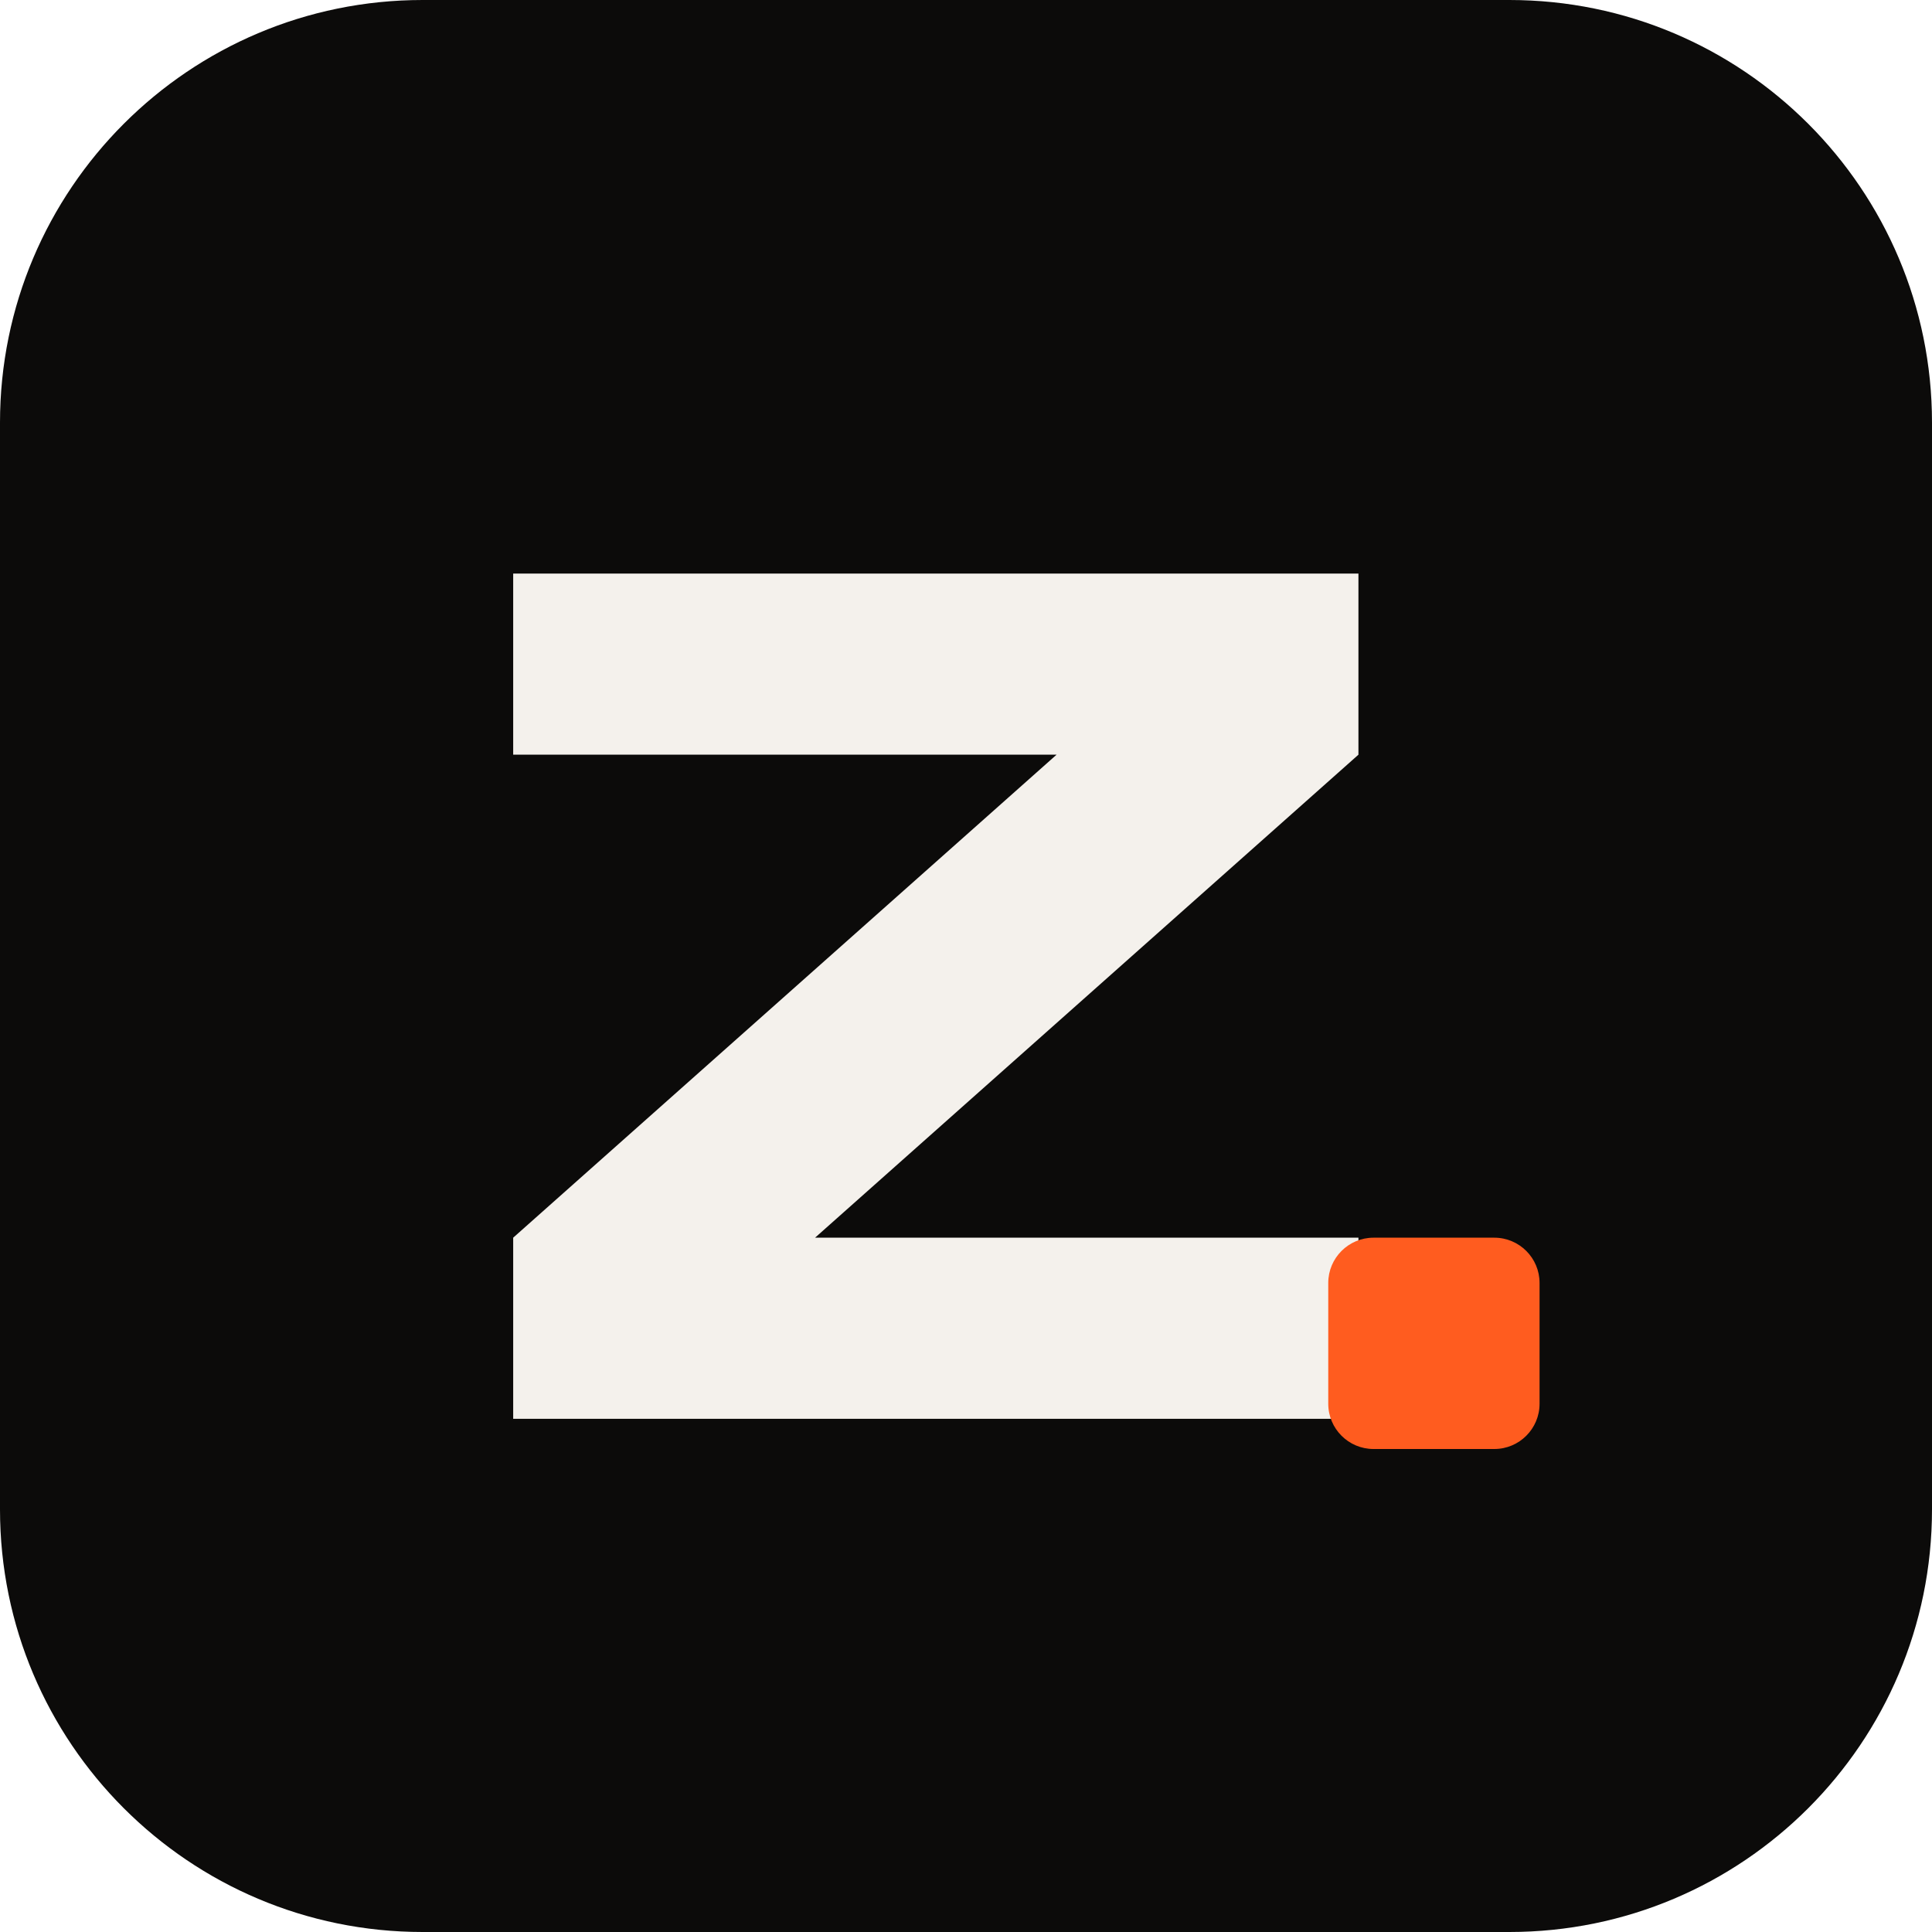
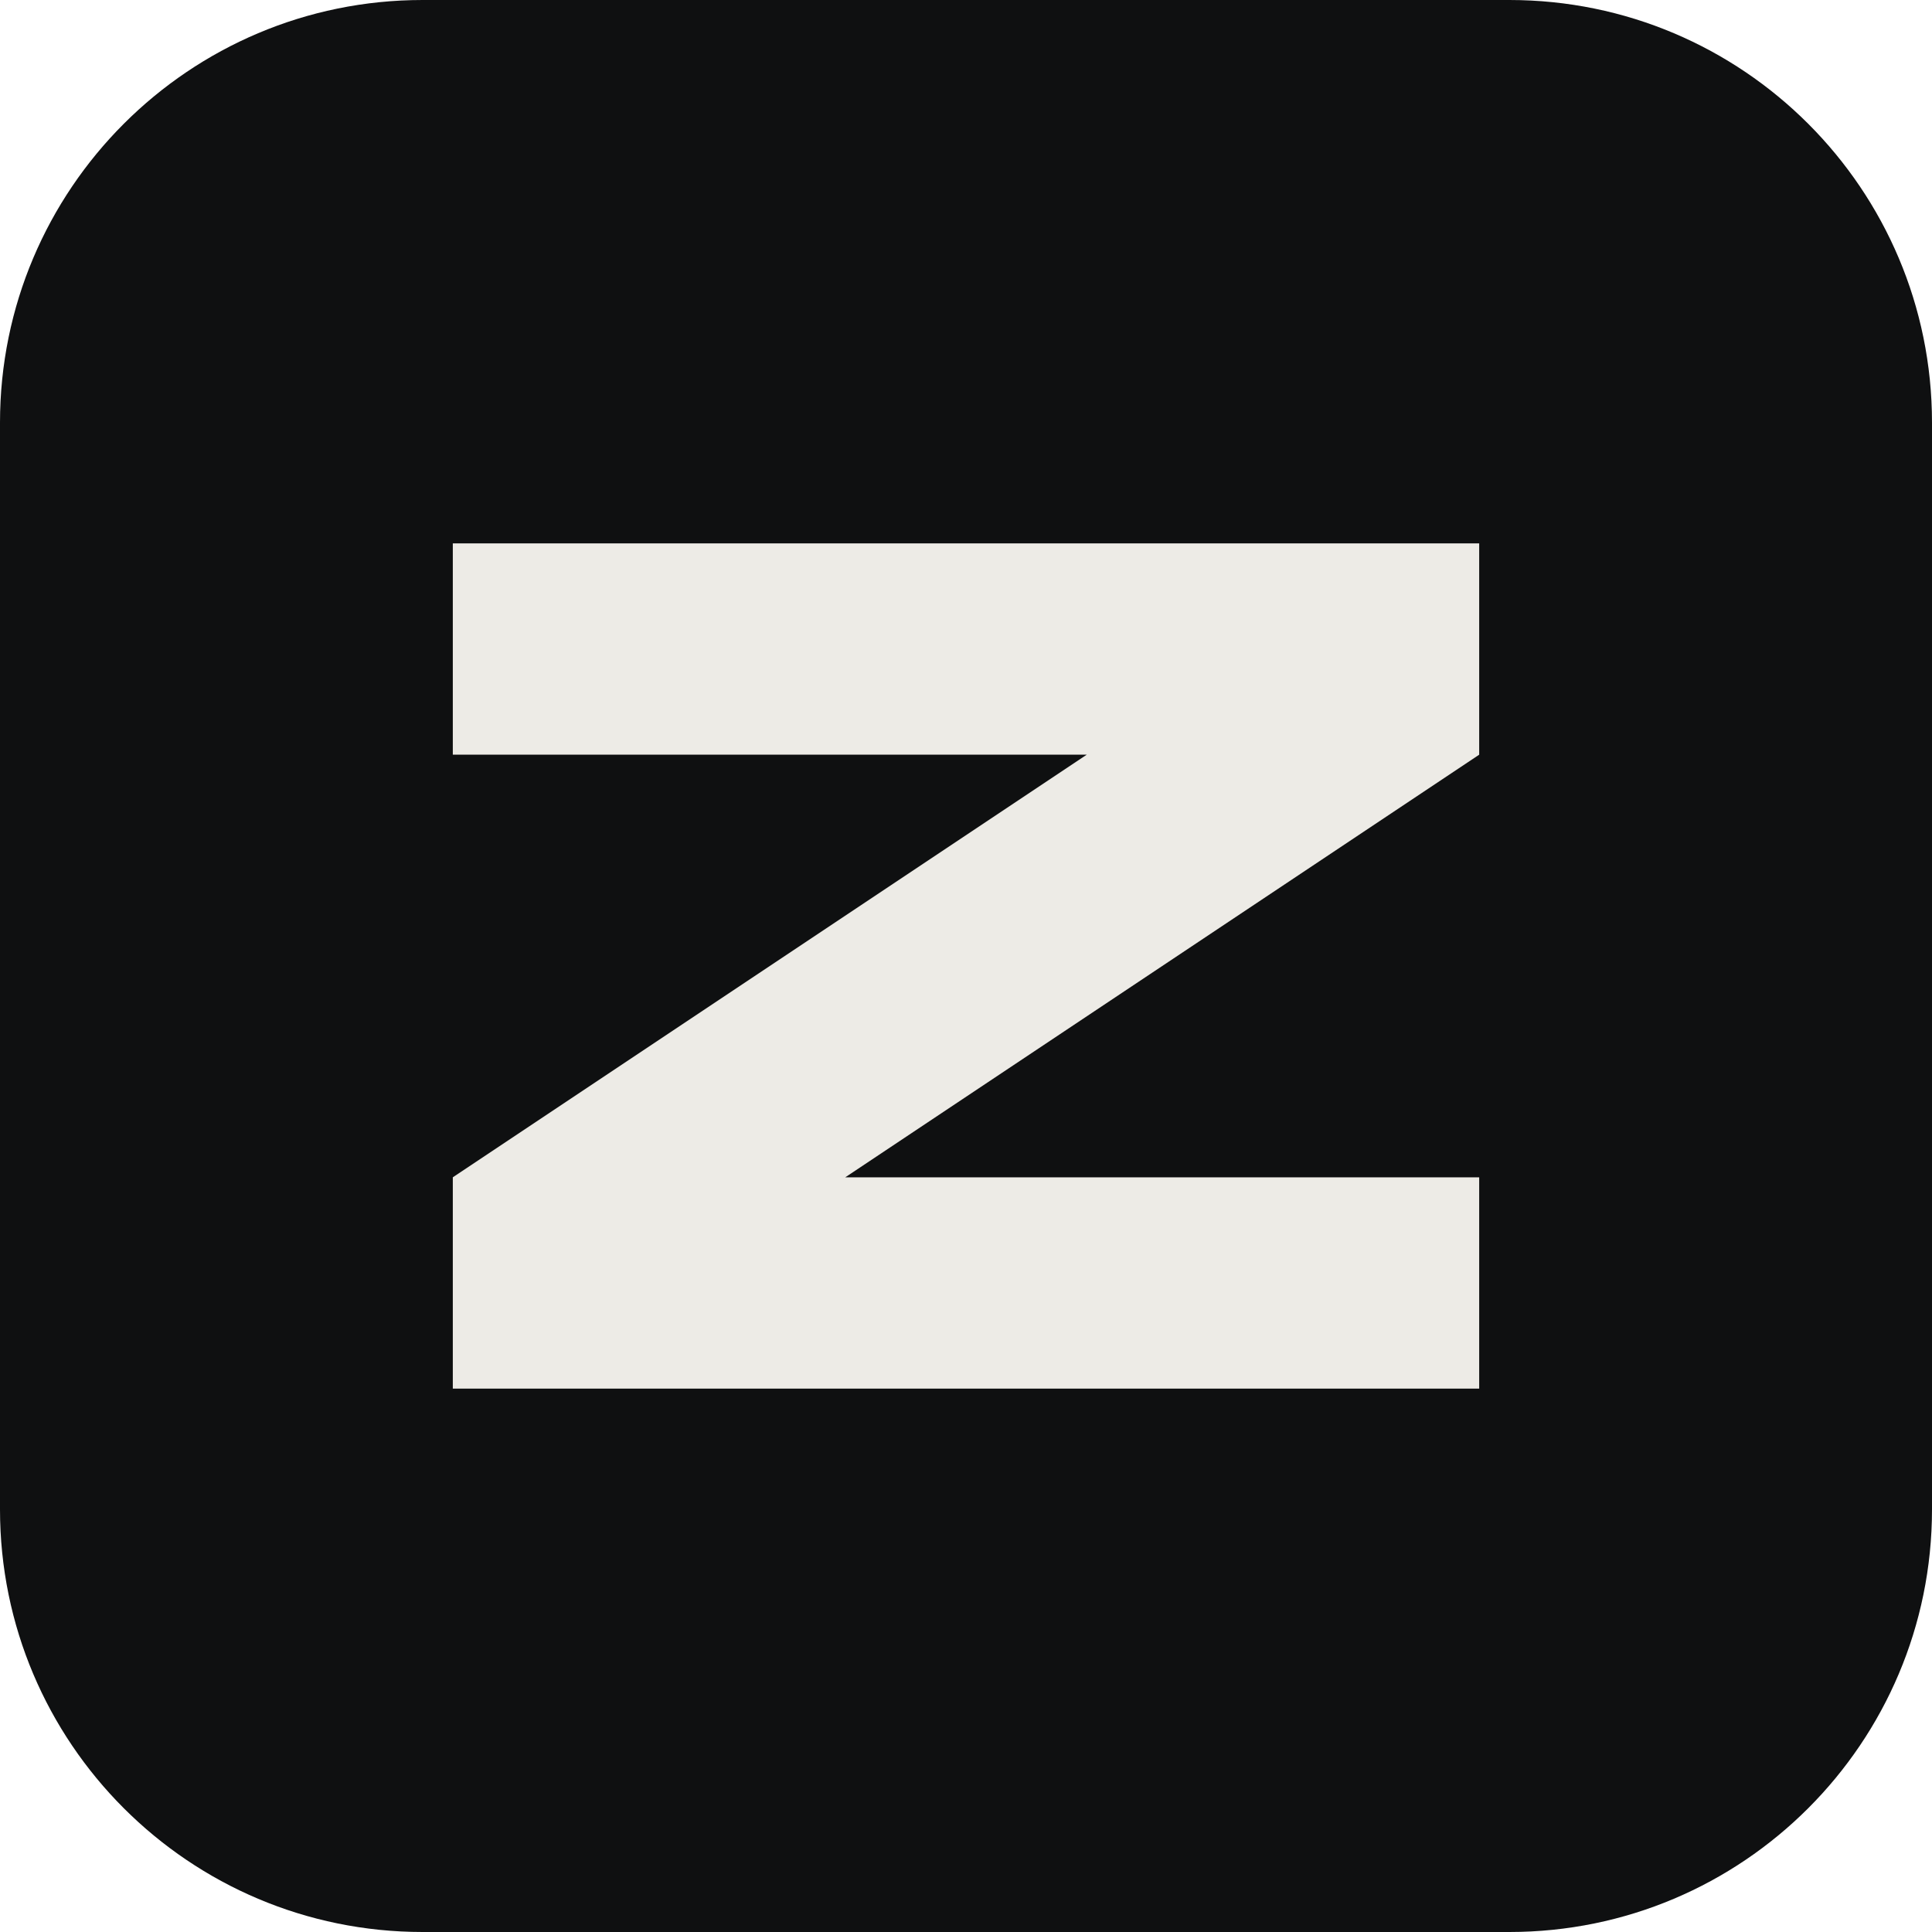
<svg xmlns="http://www.w3.org/2000/svg" viewBox="0 0 64 64">
-   <rect width="64" height="64" rx="14" fill="#0C0B0A" />
-   <path d="M17 19h28v6L27 41h18v6H17v-6l18-16H17z" fill="#F4F1EC" />
-   <rect x="44" y="41" width="7" height="7" rx="1.5" fill="#FF5C1F" />
+   <rect width="64" height="64" rx="14" fill="#0F1011" />
+   <path d="M15 18h34v7L28 39h21v7H15v-7l21-14H15z" fill="#EDEBE6" />
</svg>
